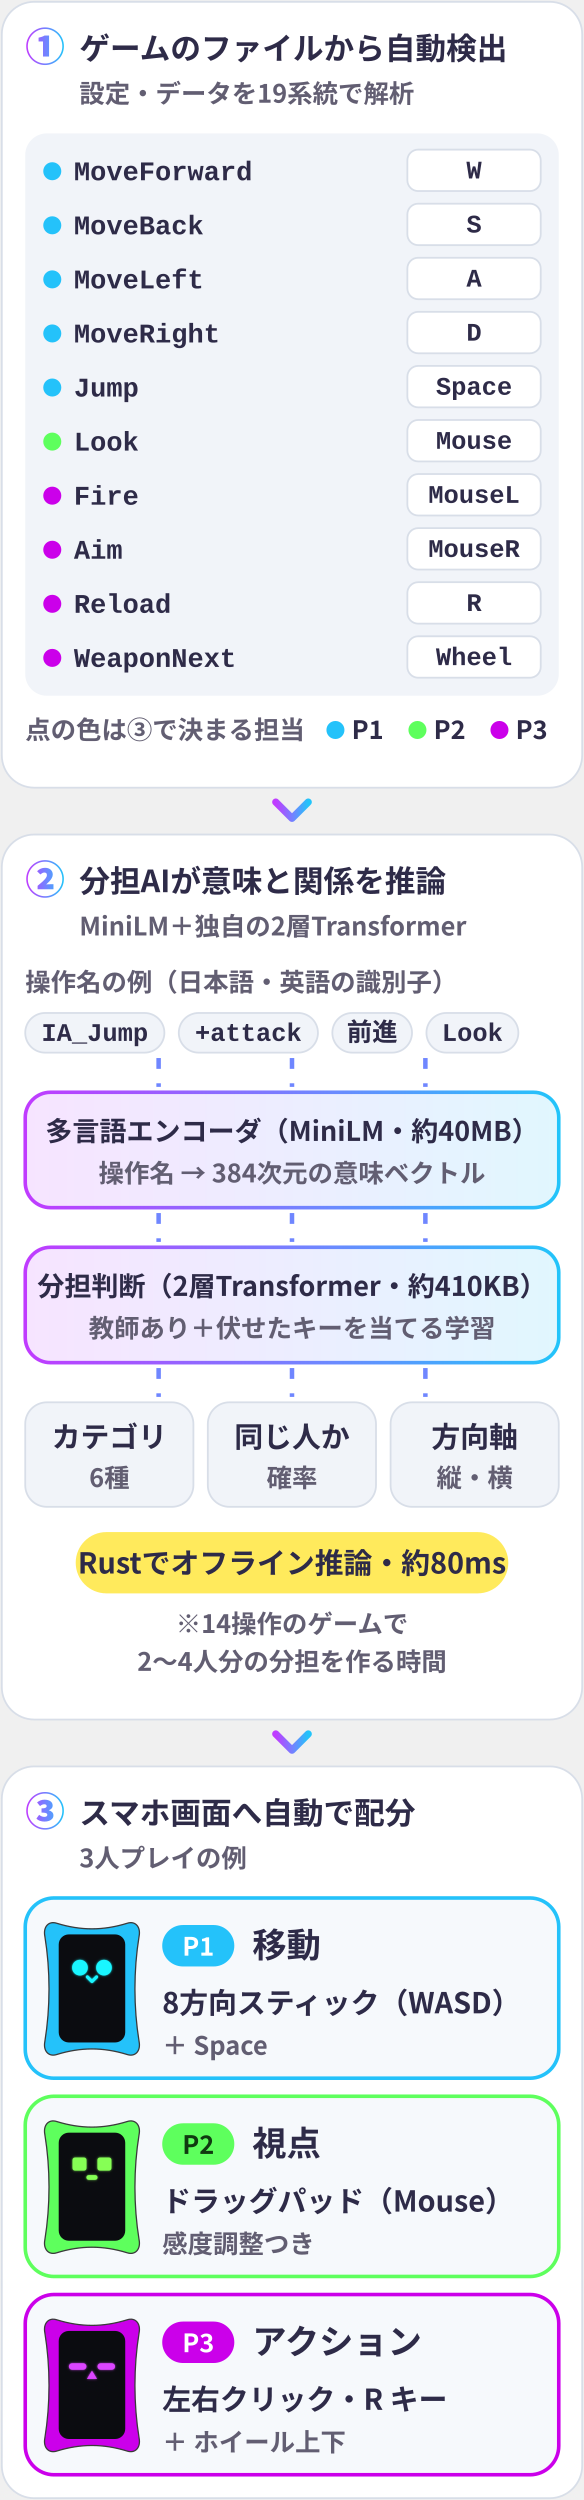
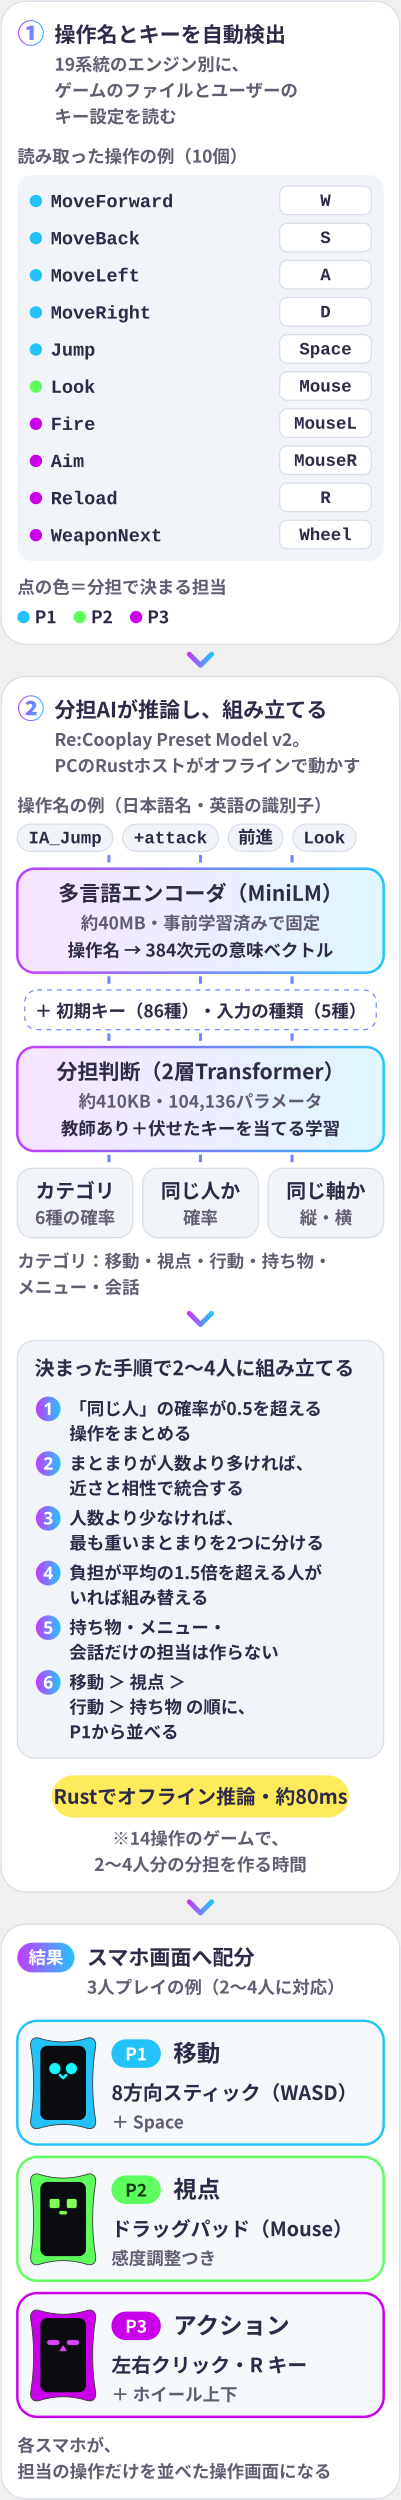
- <svg xmlns="http://www.w3.org/2000/svg" viewBox="0 0 324 1387" width="324" height="1387" role="img">
+ <svg xmlns="http://www.w3.org/2000/svg" viewBox="0 0 324 2020" width="324" height="2020" role="img">
  <defs>
    <filter id="glow" x="-30%" y="-30%" width="160%" height="160%">
      <feGaussianBlur stdDeviation="1.6" />
    </filter>
    <linearGradient id="brand" x1="0" y1="0" x2="1" y2="0">
      <stop offset="0" stop-color="#C03BFF" />
      <stop offset=".55" stop-color="#6F86FF" />
      <stop offset="1" stop-color="#22C4FA" />
    </linearGradient>
    <linearGradient id="bg" x1="0" y1="0" x2="1" y2="1">
      <stop offset="0" stop-color="#E8FAFF" />
      <stop offset="1" stop-color="#FFF5DC" />
    </linearGradient>
    <style>
.jp{font-family:'Hiragino Sans','Hiragino Kaku Gothic ProN','Yu Gothic UI','Yu Gothic','Meiryo','Noto Sans JP','Noto Sans CJK JP',sans-serif}
.disp{font-family:Impact,Haettenschweiler,'Anton','Arial Narrow Bold','Arial Black',sans-serif}
.gh{font-family:-apple-system,BlinkMacSystemFont,'Segoe UI','Noto Sans',Helvetica,Arial,sans-serif}
.rnd{font-family:RcRounded,'Hiragino Maru Gothic ProN','Yu Gothic UI','Noto Sans JP',sans-serif}
.hand{font-family:RcHand,'Hiragino Maru Gothic ProN','Yu Gothic UI','Noto Sans JP',sans-serif}
.mono{font-family:ui-monospace,SFMono-Regular,'Cascadia Mono',Consolas,'Liberation Mono',monospace}

@keyframes bob{0%,100%{transform:translateY(0)}50%{transform:translateY(-5px)}}
@keyframes blink{0%,90%,100%{transform:scaleY(1)}94%{transform:scaleY(.12)}}
@keyframes flow{to{stroke-dashoffset:-28}}
@keyframes pulse{0%,100%{opacity:.55}50%{opacity:1}}
.bob{animation:bob 2.6s ease-in-out infinite}
.eyes{transform-box:fill-box;transform-origin:center;animation:blink 4.8s infinite}
.flow{stroke-dasharray:6 8;animation:flow 1.1s linear infinite}
.pulse{animation:pulse 2.4s ease-in-out infinite}
@media (prefers-reduced-motion:reduce){.bob,.eyes,.flow,.pulse{animation:none}}
</style>
  </defs>
-   <rect x="1" y="1" width="322" height="436" rx="18" fill="#FFFFFF" stroke="#D8DEE8" />
-   <path d="M25 36.09Q22.85 36.09 20.95 35.28Q19.06 34.47 17.62 33.03Q16.18 31.58 15.36 29.69Q14.55 27.79 14.55 25.64Q14.55 23.49 15.36 21.59Q16.17 19.7 17.61 18.26Q19.06 16.82 20.95 16Q22.85 15.19 25 15.19Q27.15 15.19 29.05 16Q30.94 16.81 32.38 18.25Q33.82 19.7 34.64 21.59Q35.45 23.49 35.45 25.64Q35.45 27.82 34.64 29.71Q33.82 31.6 32.37 33.04Q30.92 34.48 29.04 35.29Q27.15 36.09 25 36.09ZM25 35.21Q26.99 35.21 28.72 34.46Q30.46 33.71 31.77 32.41Q33.07 31.1 33.82 29.36Q34.57 27.63 34.57 25.64Q34.57 23.65 33.82 21.92Q33.07 20.18 31.77 18.88Q30.46 17.57 28.72 16.82Q26.99 16.07 25 16.07Q22.99 16.07 21.26 16.82Q19.53 17.57 18.22 18.89Q16.91 20.21 16.17 21.94Q15.43 23.67 15.43 25.64Q15.43 27.62 16.18 29.36Q16.93 31.1 18.23 32.41Q19.54 33.71 21.28 34.46Q23.01 35.21 25 35.21ZM23.86 31.36V23H21.41V20.91Q22.47 20.69 23.24 20.41Q24.01 20.14 24.71 19.72H27.22V31.36Z" fill="url(#brand)" />
-   <text x="44" y="33" class="jp" font-size="17" font-weight="900" fill="#2E2B48" text-anchor="start">ゲームのファイルから自動検出</text>
-   <text x="44" y="57" class="jp" font-size="14.1" font-weight="700" fill="#625E72" text-anchor="start">設定・データを19系統で解析</text>
-   <rect x="14" y="74" width="296" height="312" rx="12" fill="#F1F4F9" />
-   <circle cx="29.0" cy="95" r="5" fill="#24C2FA" />
-   <text x="41.0" y="100" class="mono" font-size="15" font-weight="600" fill="#2E2B48" text-anchor="start">MoveForward</text>
-   <rect x="226.0" y="83" width="74" height="23" rx="6" fill="#FFFFFF" stroke="#D8DEE8" />
-   <text x="263.0" y="99" class="mono" font-size="14.1" font-weight="700" fill="#2E2B48" text-anchor="middle">W</text>
-   <circle cx="29.0" cy="125" r="5" fill="#24C2FA" />
-   <text x="41.0" y="130" class="mono" font-size="15" font-weight="600" fill="#2E2B48" text-anchor="start">MoveBack</text>
-   <rect x="226.0" y="113" width="74" height="23" rx="6" fill="#FFFFFF" stroke="#D8DEE8" />
-   <text x="263.0" y="129" class="mono" font-size="14.1" font-weight="700" fill="#2E2B48" text-anchor="middle">S</text>
-   <circle cx="29.0" cy="155" r="5" fill="#24C2FA" />
-   <text x="41.0" y="160" class="mono" font-size="15" font-weight="600" fill="#2E2B48" text-anchor="start">MoveLeft</text>
-   <rect x="226.0" y="143" width="74" height="23" rx="6" fill="#FFFFFF" stroke="#D8DEE8" />
-   <text x="263.0" y="159" class="mono" font-size="14.1" font-weight="700" fill="#2E2B48" text-anchor="middle">A</text>
-   <circle cx="29.0" cy="185" r="5" fill="#24C2FA" />
-   <text x="41.0" y="190" class="mono" font-size="15" font-weight="600" fill="#2E2B48" text-anchor="start">MoveRight</text>
-   <rect x="226.0" y="173" width="74" height="23" rx="6" fill="#FFFFFF" stroke="#D8DEE8" />
-   <text x="263.0" y="189" class="mono" font-size="14.1" font-weight="700" fill="#2E2B48" text-anchor="middle">D</text>
-   <circle cx="29.0" cy="215" r="5" fill="#24C2FA" />
-   <text x="41.0" y="220" class="mono" font-size="15" font-weight="600" fill="#2E2B48" text-anchor="start">Jump</text>
-   <rect x="226.0" y="203" width="74" height="23" rx="6" fill="#FFFFFF" stroke="#D8DEE8" />
-   <text x="263.0" y="219" class="mono" font-size="14.1" font-weight="700" fill="#2E2B48" text-anchor="middle">Space</text>
-   <circle cx="29.0" cy="245" r="5" fill="#5EFF5D" />
-   <text x="41.0" y="250" class="mono" font-size="15" font-weight="600" fill="#2E2B48" text-anchor="start">Look</text>
-   <rect x="226.0" y="233" width="74" height="23" rx="6" fill="#FFFFFF" stroke="#D8DEE8" />
-   <text x="263.0" y="249" class="mono" font-size="14.1" font-weight="700" fill="#2E2B48" text-anchor="middle">Mouse</text>
-   <circle cx="29.0" cy="275" r="5" fill="#CB00EA" />
-   <text x="41.0" y="280" class="mono" font-size="15" font-weight="600" fill="#2E2B48" text-anchor="start">Fire</text>
-   <rect x="226.0" y="263" width="74" height="23" rx="6" fill="#FFFFFF" stroke="#D8DEE8" />
-   <text x="263.0" y="279" class="mono" font-size="14.1" font-weight="700" fill="#2E2B48" text-anchor="middle">MouseL</text>
-   <circle cx="29.0" cy="305" r="5" fill="#CB00EA" />
-   <text x="41.0" y="310" class="mono" font-size="15" font-weight="600" fill="#2E2B48" text-anchor="start">Aim</text>
-   <rect x="226.0" y="293" width="74" height="23" rx="6" fill="#FFFFFF" stroke="#D8DEE8" />
-   <text x="263.0" y="309" class="mono" font-size="14.1" font-weight="700" fill="#2E2B48" text-anchor="middle">MouseR</text>
-   <circle cx="29.0" cy="335" r="5" fill="#CB00EA" />
-   <text x="41.0" y="340" class="mono" font-size="15" font-weight="600" fill="#2E2B48" text-anchor="start">Reload</text>
-   <rect x="226.0" y="323" width="74" height="23" rx="6" fill="#FFFFFF" stroke="#D8DEE8" />
-   <text x="263.0" y="339" class="mono" font-size="14.1" font-weight="700" fill="#2E2B48" text-anchor="middle">R</text>
-   <circle cx="29.0" cy="365" r="5" fill="#CB00EA" />
-   <text x="41.0" y="370" class="mono" font-size="15" font-weight="600" fill="#2E2B48" text-anchor="start">WeaponNext</text>
-   <rect x="226.0" y="353" width="74" height="23" rx="6" fill="#FFFFFF" stroke="#D8DEE8" />
-   <text x="263.0" y="369" class="mono" font-size="14.1" font-weight="700" fill="#2E2B48" text-anchor="middle">Wheel</text>
-   <text x="14" y="410" class="jp" font-size="14.1" font-weight="700" fill="#625E72" text-anchor="start">点の色は③で決まる担当</text>
-   <circle cx="186.1" cy="405" r="5" fill="#24C2FA" />
-   <text x="195.1" y="410" class="jp" font-size="14.1" font-weight="800" fill="#2E2B48" text-anchor="start">P1</text>
-   <circle cx="231.6" cy="405" r="5" fill="#5EFF5D" />
-   <text x="240.584" y="410" class="jp" font-size="14.1" font-weight="800" fill="#2E2B48" text-anchor="start">P2</text>
-   <circle cx="277.1" cy="405" r="5" fill="#CB00EA" />
-   <text x="286.068" y="410" class="jp" font-size="14.1" font-weight="800" fill="#2E2B48" text-anchor="start">P3</text>
-   <path d="M153.0 445l9 9 9-9" fill="none" stroke="url(#brand)" stroke-width="4" stroke-linecap="round" stroke-linejoin="round" />
-   <rect x="1" y="463" width="322" height="491" rx="18" fill="#FFFFFF" stroke="#D8DEE8" />
-   <path d="M25 498.09Q22.85 498.09 20.95 497.28Q19.06 496.47 17.62 495.03Q16.18 493.58 15.36 491.69Q14.55 489.79 14.55 487.64Q14.55 485.49 15.36 483.59Q16.17 481.7 17.61 480.26Q19.06 478.82 20.95 478Q22.85 477.19 25 477.19Q27.15 477.19 29.05 478Q30.94 478.81 32.38 480.25Q33.82 481.7 34.64 483.59Q35.45 485.49 35.45 487.64Q35.45 489.82 34.64 491.71Q33.82 493.6 32.37 495.04Q30.92 496.48 29.04 497.29Q27.15 498.09 25 498.09ZM25 497.21Q26.99 497.21 28.72 496.46Q30.46 495.71 31.77 494.4Q33.07 493.1 33.82 491.36Q34.57 489.63 34.57 487.64Q34.57 485.65 33.82 483.92Q33.07 482.18 31.77 480.88Q30.46 479.57 28.72 478.82Q26.99 478.07 25 478.07Q22.99 478.07 21.26 478.82Q19.53 479.57 18.22 480.89Q16.91 482.21 16.17 483.94Q15.43 485.67 15.43 487.64Q15.43 489.62 16.18 491.36Q16.93 493.1 18.23 494.4Q19.54 495.71 21.28 496.46Q23.01 497.21 25 497.21ZM20.86 493.36V491.45Q22.36 490.24 23.53 489.18Q24.69 488.12 25.36 487.22Q26.03 486.32 26.03 485.55Q26.03 484.78 25.66 484.43Q25.29 484.08 24.6 484.08Q23.92 484.08 23.38 484.43Q22.84 484.78 22.38 485.15L20.58 483.35Q21.55 482.38 22.65 481.92Q23.75 481.46 25.01 481.46Q26.94 481.46 28.1 482.5Q29.27 483.55 29.27 485.22Q29.27 486.19 28.71 487.18Q28.15 488.17 27.31 489.06Q26.47 489.95 25.64 490.68Q26.12 490.63 26.74 490.6Q27.35 490.57 27.79 490.57H29.66V493.36Z" fill="url(#brand)" />
-   <text x="44" y="495" class="jp" font-size="17" font-weight="900" fill="#2E2B48" text-anchor="start">分担AIが意味と関係を推論</text>
-   <text x="44" y="519" class="jp" font-size="14.1" font-weight="700" fill="#625E72" text-anchor="start">MiniLM＋独自の2層Transformer</text>
-   <text x="14" y="550" class="jp" font-size="14.1" font-weight="700" fill="#625E72" text-anchor="start">操作名の例（日本語・英語の識別子）</text>
-   <rect x="14" y="562" width="77.2" height="22" rx="11" fill="#F1F4F9" stroke="#D8DEE8" />
-   <text x="52.597" y="577.5" class="mono" font-size="14.1" font-weight="700" fill="#2E2B48" text-anchor="middle">IA_Jump</text>
-   <rect x="99.194" y="562" width="77.2" height="22" rx="11" fill="#F1F4F9" stroke="#D8DEE8" />
-   <text x="137.791" y="577.5" class="mono" font-size="14.1" font-weight="700" fill="#2E2B48" text-anchor="middle">+attack</text>
-   <rect x="184.388" y="562" width="44.2" height="22" rx="11" fill="#F1F4F9" stroke="#D8DEE8" />
-   <text x="206.488" y="577.5" class="mono" font-size="14.1" font-weight="700" fill="#2E2B48" text-anchor="middle">前進</text>
-   <rect x="236.588" y="562" width="51.0" height="22" rx="11" fill="#F1F4F9" stroke="#D8DEE8" />
-   <text x="262.072" y="577.5" class="mono" font-size="14.1" font-weight="700" fill="#2E2B48" text-anchor="middle">Look</text>
-   <path d="M88.0 587V603" stroke="#6F86FF" stroke-width="2.5" class="flow" style="animation-delay:0.00s" />
-   <path d="M162.0 587V603" stroke="#6F86FF" stroke-width="2.5" class="flow" style="animation-delay:0.15s" />
-   <path d="M236.0 587V603" stroke="#6F86FF" stroke-width="2.5" class="flow" style="animation-delay:0.30s" />
-   <rect x="14" y="606" width="296" height="64" rx="14" fill="url(#brand)" opacity=".14" />
-   <rect x="14" y="606" width="296" height="64" rx="14" fill="none" stroke="url(#brand)" stroke-width="2" />
-   <text x="162.0" y="633" class="jp" font-size="15" font-weight="900" fill="#2E2B48" text-anchor="middle" textLength="245" lengthAdjust="spacingAndGlyphs">多言語エンコーダ（MiniLM・約40MB）</text>
-   <text x="162.0" y="656" class="jp" font-size="14.1" font-weight="700" fill="#625E72" text-anchor="middle">操作名 → 384次元の意味ベクトル</text>
-   <path d="M88.0 673V689" stroke="#6F86FF" stroke-width="2.5" class="flow" style="animation-delay:0.00s" />
-   <path d="M162.0 673V689" stroke="#6F86FF" stroke-width="2.5" class="flow" style="animation-delay:0.15s" />
-   <path d="M236.0 673V689" stroke="#6F86FF" stroke-width="2.5" class="flow" style="animation-delay:0.30s" />
-   <rect x="14" y="692" width="296" height="64" rx="14" fill="url(#brand)" opacity=".14" />
-   <rect x="14" y="692" width="296" height="64" rx="14" fill="none" stroke="url(#brand)" stroke-width="2" />
-   <text x="162.0" y="719" class="jp" font-size="15" font-weight="900" fill="#2E2B48" text-anchor="middle" textLength="259" lengthAdjust="spacingAndGlyphs">分担判断（2層Transformer・約410KB）</text>
-   <text x="162.0" y="742" class="jp" font-size="14.1" font-weight="700" fill="#625E72" text-anchor="middle">教師あり＋伏せたキーを当てる学習</text>
-   <path d="M88.0 759V775" stroke="#6F86FF" stroke-width="2.5" class="flow" style="animation-delay:0.00s" />
-   <path d="M162.0 759V775" stroke="#6F86FF" stroke-width="2.5" class="flow" style="animation-delay:0.15s" />
-   <path d="M236.0 759V775" stroke="#6F86FF" stroke-width="2.5" class="flow" style="animation-delay:0.30s" />
-   <rect x="14.0" y="778" width="93.3" height="58" rx="12" fill="#F1F4F9" stroke="#D8DEE8" />
-   <text x="60.667" y="803" class="jp" font-size="16" font-weight="800" fill="#2E2B48" text-anchor="middle">カテゴリ</text>
-   <text x="60.667" y="825" class="jp" font-size="14.1" font-weight="700" fill="#625E72" text-anchor="middle">6種</text>
-   <rect x="115.3" y="778" width="93.3" height="58" rx="12" fill="#F1F4F9" stroke="#D8DEE8" />
-   <text x="162.0" y="803" class="jp" font-size="16" font-weight="800" fill="#2E2B48" text-anchor="middle">同じ人か</text>
-   <text x="162.0" y="825" class="jp" font-size="14.1" font-weight="700" fill="#625E72" text-anchor="middle">確率</text>
-   <rect x="216.7" y="778" width="93.3" height="58" rx="12" fill="#F1F4F9" stroke="#D8DEE8" />
-   <text x="263.333" y="803" class="jp" font-size="16" font-weight="800" fill="#2E2B48" text-anchor="middle">方向軸</text>
-   <text x="263.333" y="825" class="jp" font-size="14.1" font-weight="700" fill="#625E72" text-anchor="middle">縦・横</text>
-   <rect x="42.0" y="850" width="240" height="34" rx="17" fill="#FFE84A" opacity=".9" />
-   <text x="162.0" y="873" class="jp" font-size="16" font-weight="900" fill="#2E2B48" text-anchor="middle" textLength="199" lengthAdjust="spacingAndGlyphs">Rustでオフライン推論・約80ms</text>
-   <text x="162.0" y="906" class="jp" font-size="14.1" font-weight="600" fill="#625E72" text-anchor="middle">※14操作のゲームで</text>
-   <text x="162.0" y="927" class="jp" font-size="14.1" font-weight="600" fill="#625E72" text-anchor="middle">2〜4人分の分担を作る時間</text>
-   <path d="M153.0 962l9 9 9-9" fill="none" stroke="url(#brand)" stroke-width="4" stroke-linecap="round" stroke-linejoin="round" />
-   <rect x="1" y="980" width="322" height="406" rx="18" fill="#FFFFFF" stroke="#D8DEE8" />
-   <path d="M25 1015.09Q22.84 1015.09 20.95 1014.28Q19.06 1013.46 17.62 1012.02Q16.18 1010.58 15.36 1008.69Q14.55 1006.8 14.55 1004.64Q14.55 1002.48 15.36 1000.59Q16.18 998.7 17.62 997.26Q19.06 995.82 20.95 995Q22.84 994.19 25 994.19Q27.16 994.19 29.05 995Q30.94 995.82 32.38 997.26Q33.82 998.7 34.64 1000.59Q35.45 1002.48 35.45 1004.64Q35.45 1006.82 34.64 1008.71Q33.82 1010.6 32.37 1012.04Q30.92 1013.48 29.04 1014.29Q27.16 1015.09 25 1015.09ZM25 1014.21Q26.98 1014.21 28.72 1013.46Q30.46 1012.71 31.77 1011.4Q33.07 1010.1 33.82 1008.36Q34.57 1006.62 34.57 1004.64Q34.57 1002.66 33.82 1000.92Q33.07 999.18 31.77 997.88Q30.46 996.57 28.72 995.82Q26.98 995.07 25 995.07Q23 995.07 21.26 995.82Q19.52 996.57 18.21 997.89Q16.9 999.21 16.17 1000.94Q15.43 1002.68 15.43 1004.64Q15.43 1006.62 16.18 1008.36Q16.93 1010.1 18.23 1011.4Q19.54 1012.71 21.28 1013.46Q23.02 1014.21 25 1014.21ZM24.69 1010.62Q23.33 1010.62 22.12 1010.19Q20.91 1009.77 20.2 1008.95L21.72 1006.86Q22.29 1007.35 23.03 1007.68Q23.77 1008.01 24.63 1008.01Q25.33 1008.01 25.79 1007.72Q26.25 1007.43 26.25 1006.93Q26.25 1006.51 26.01 1006.22Q25.77 1005.94 25.08 1005.78Q24.38 1005.63 23.04 1005.63V1003.3Q24.65 1003.3 25.26 1002.97Q25.88 1002.64 25.88 1002.04Q25.88 1001.54 25.55 1001.27Q25.22 1001.01 24.54 1001.01Q23.92 1001.01 23.36 1001.26Q22.8 1001.52 22.21 1002.02L20.56 1000Q21.46 999.25 22.47 998.85Q23.48 998.46 24.63 998.46Q26.72 998.46 27.97 999.33Q29.22 1000.2 29.22 1001.82Q29.22 1002.64 28.71 1003.25Q28.19 1003.87 27.16 1004.31V1004.38Q28.26 1004.68 28.95 1005.39Q29.64 1006.09 29.64 1007.19Q29.64 1008.29 28.96 1009.06Q28.28 1009.83 27.16 1010.23Q26.03 1010.62 24.69 1010.62Z" fill="url(#brand)" />
-   <text x="44" y="1012" class="jp" font-size="17" font-weight="900" fill="#2E2B48" text-anchor="start">スマホ画面へ自動で配分</text>
-   <text x="44" y="1036" class="jp" font-size="14.1" font-weight="700" fill="#625E72" text-anchor="start">3人プレイの例</text>
-   <rect x="14" y="1053" width="296" height="100" rx="16" fill="#F6F9FC" stroke="#24C2FA" stroke-width="2" />
-   <g transform="translate(25.4 1065.0) scale(0.5125)">
+   <rect x="1" y="1" width="322" height="519.6" rx="20" fill="#FFFFFF" stroke="#D8DEE8" />
+   <path d="M25 37.09Q22.85 37.09 20.95 36.28Q19.06 35.47 17.62 34.03Q16.18 32.58 15.36 30.69Q14.55 28.79 14.55 26.64Q14.55 24.49 15.36 22.59Q16.17 20.7 17.61 19.26Q19.06 17.82 20.95 17Q22.85 16.19 25 16.19Q27.15 16.19 29.05 17Q30.94 17.81 32.38 19.25Q33.82 20.7 34.64 22.59Q35.45 24.49 35.45 26.64Q35.45 28.82 34.64 30.71Q33.82 32.6 32.37 34.04Q30.92 35.48 29.04 36.29Q27.15 37.09 25 37.09ZM25 36.21Q26.99 36.21 28.72 35.46Q30.46 34.71 31.77 33.41Q33.07 32.1 33.82 30.36Q34.57 28.63 34.57 26.64Q34.57 24.65 33.82 22.92Q33.07 21.18 31.77 19.88Q30.46 18.57 28.72 17.82Q26.99 17.07 25 17.07Q22.99 17.07 21.26 17.82Q19.53 18.57 18.22 19.89Q16.91 21.21 16.17 22.94Q15.43 24.67 15.43 26.64Q15.43 28.62 16.18 30.36Q16.93 32.1 18.23 33.41Q19.54 34.71 21.28 35.46Q23.01 36.21 25 36.21ZM23.86 32.36V24H21.41V21.91Q22.47 21.69 23.24 21.41Q24.01 21.14 24.71 20.72H27.22V32.36Z" fill="url(#brand)" />
+   <text x="44" y="34" class="jp" font-size="17" font-weight="900" fill="#2E2B48" text-anchor="start">操作名とキーを自動検出</text>
+   <text x="44" y="57.1" class="jp" font-size="14.1" font-weight="700" fill="#625E72" text-anchor="start">19系統のエンジン別に、</text>
+   <text x="44" y="78.2" class="jp" font-size="14.1" font-weight="700" fill="#625E72" text-anchor="start">ゲームのファイルとユーザーの</text>
+   <text x="44" y="99.3" class="jp" font-size="14.1" font-weight="700" fill="#625E72" text-anchor="start">キー設定を読む</text>
+   <text x="14" y="131.4" class="jp" font-size="14.1" font-weight="700" fill="#625E72" text-anchor="start">読み取った操作の例（10個）</text>
+   <rect x="14" y="141.4" width="296" height="312" rx="12" fill="#F1F4F9" />
+   <circle cx="29.0" cy="162.4" r="5" fill="#24C2FA" />
+   <text x="41.0" y="167.4" class="mono" font-size="15" font-weight="600" fill="#2E2B48" text-anchor="start">MoveForward</text>
+   <rect x="226.0" y="150.4" width="74" height="23" rx="6" fill="#FFFFFF" stroke="#D8DEE8" />
+   <text x="263.0" y="166.4" class="mono" font-size="14.1" font-weight="700" fill="#2E2B48" text-anchor="middle">W</text>
+   <circle cx="29.0" cy="192.4" r="5" fill="#24C2FA" />
+   <text x="41.0" y="197.4" class="mono" font-size="15" font-weight="600" fill="#2E2B48" text-anchor="start">MoveBack</text>
+   <rect x="226.0" y="180.4" width="74" height="23" rx="6" fill="#FFFFFF" stroke="#D8DEE8" />
+   <text x="263.0" y="196.4" class="mono" font-size="14.1" font-weight="700" fill="#2E2B48" text-anchor="middle">S</text>
+   <circle cx="29.0" cy="222.4" r="5" fill="#24C2FA" />
+   <text x="41.0" y="227.4" class="mono" font-size="15" font-weight="600" fill="#2E2B48" text-anchor="start">MoveLeft</text>
+   <rect x="226.0" y="210.4" width="74" height="23" rx="6" fill="#FFFFFF" stroke="#D8DEE8" />
+   <text x="263.0" y="226.4" class="mono" font-size="14.1" font-weight="700" fill="#2E2B48" text-anchor="middle">A</text>
+   <circle cx="29.0" cy="252.4" r="5" fill="#24C2FA" />
+   <text x="41.0" y="257.4" class="mono" font-size="15" font-weight="600" fill="#2E2B48" text-anchor="start">MoveRight</text>
+   <rect x="226.0" y="240.4" width="74" height="23" rx="6" fill="#FFFFFF" stroke="#D8DEE8" />
+   <text x="263.0" y="256.4" class="mono" font-size="14.1" font-weight="700" fill="#2E2B48" text-anchor="middle">D</text>
+   <circle cx="29.0" cy="282.4" r="5" fill="#24C2FA" />
+   <text x="41.0" y="287.4" class="mono" font-size="15" font-weight="600" fill="#2E2B48" text-anchor="start">Jump</text>
+   <rect x="226.0" y="270.4" width="74" height="23" rx="6" fill="#FFFFFF" stroke="#D8DEE8" />
+   <text x="263.0" y="286.4" class="mono" font-size="14.1" font-weight="700" fill="#2E2B48" text-anchor="middle">Space</text>
+   <circle cx="29.0" cy="312.4" r="5" fill="#5EFF5D" />
+   <text x="41.0" y="317.4" class="mono" font-size="15" font-weight="600" fill="#2E2B48" text-anchor="start">Look</text>
+   <rect x="226.0" y="300.4" width="74" height="23" rx="6" fill="#FFFFFF" stroke="#D8DEE8" />
+   <text x="263.0" y="316.4" class="mono" font-size="14.1" font-weight="700" fill="#2E2B48" text-anchor="middle">Mouse</text>
+   <circle cx="29.0" cy="342.4" r="5" fill="#CB00EA" />
+   <text x="41.0" y="347.4" class="mono" font-size="15" font-weight="600" fill="#2E2B48" text-anchor="start">Fire</text>
+   <rect x="226.0" y="330.4" width="74" height="23" rx="6" fill="#FFFFFF" stroke="#D8DEE8" />
+   <text x="263.0" y="346.4" class="mono" font-size="14.1" font-weight="700" fill="#2E2B48" text-anchor="middle">MouseL</text>
+   <circle cx="29.0" cy="372.4" r="5" fill="#CB00EA" />
+   <text x="41.0" y="377.4" class="mono" font-size="15" font-weight="600" fill="#2E2B48" text-anchor="start">Aim</text>
+   <rect x="226.0" y="360.4" width="74" height="23" rx="6" fill="#FFFFFF" stroke="#D8DEE8" />
+   <text x="263.0" y="376.4" class="mono" font-size="14.1" font-weight="700" fill="#2E2B48" text-anchor="middle">MouseR</text>
+   <circle cx="29.0" cy="402.4" r="5" fill="#CB00EA" />
+   <text x="41.0" y="407.4" class="mono" font-size="15" font-weight="600" fill="#2E2B48" text-anchor="start">Reload</text>
+   <rect x="226.0" y="390.4" width="74" height="23" rx="6" fill="#FFFFFF" stroke="#D8DEE8" />
+   <text x="263.0" y="406.4" class="mono" font-size="14.1" font-weight="700" fill="#2E2B48" text-anchor="middle">R</text>
+   <circle cx="29.0" cy="432.4" r="5" fill="#CB00EA" />
+   <text x="41.0" y="437.4" class="mono" font-size="15" font-weight="600" fill="#2E2B48" text-anchor="start">WeaponNext</text>
+   <rect x="226.0" y="420.4" width="74" height="23" rx="6" fill="#FFFFFF" stroke="#D8DEE8" />
+   <text x="263.0" y="436.4" class="mono" font-size="14.1" font-weight="700" fill="#2E2B48" text-anchor="middle">Wheel</text>
+   <text x="14" y="479.5" class="jp" font-size="14.1" font-weight="700" fill="#625E72" text-anchor="start">点の色＝分担で決まる担当</text>
+   <circle cx="19.0" cy="498.6" r="5" fill="#24C2FA" />
+   <text x="28" y="503.6" class="jp" font-size="14.1" font-weight="800" fill="#2E2B48" text-anchor="start">P1</text>
+   <circle cx="64.5" cy="498.6" r="5" fill="#5EFF5D" />
+   <text x="73.484" y="503.6" class="jp" font-size="14.1" font-weight="800" fill="#2E2B48" text-anchor="start">P2</text>
+   <circle cx="110.0" cy="498.6" r="5" fill="#CB00EA" />
+   <text x="118.968" y="503.6" class="jp" font-size="14.1" font-weight="800" fill="#2E2B48" text-anchor="start">P3</text>
+   <path d="M153.0 528.6l9 9 9-9" fill="none" stroke="url(#brand)" stroke-width="4" stroke-linecap="round" stroke-linejoin="round" />
+   <rect x="1" y="546.6" width="322" height="982.1" rx="20" fill="#FFFFFF" stroke="#D8DEE8" />
+   <path d="M25 582.69Q22.85 582.69 20.95 581.88Q19.06 581.07 17.62 579.63Q16.18 578.18 15.36 576.29Q14.55 574.39 14.55 572.24Q14.55 570.09 15.36 568.19Q16.17 566.3 17.61 564.86Q19.06 563.42 20.95 562.6Q22.85 561.79 25 561.79Q27.15 561.79 29.05 562.6Q30.94 563.41 32.38 564.85Q33.82 566.3 34.64 568.19Q35.45 570.09 35.45 572.24Q35.45 574.42 34.64 576.31Q33.82 578.2 32.37 579.64Q30.92 581.08 29.04 581.89Q27.15 582.69 25 582.69ZM25 581.81Q26.99 581.81 28.72 581.06Q30.46 580.31 31.77 579.01Q33.07 577.7 33.82 575.96Q34.57 574.23 34.57 572.24Q34.57 570.25 33.82 568.52Q33.07 566.78 31.77 565.48Q30.46 564.17 28.72 563.42Q26.99 562.67 25 562.67Q22.99 562.67 21.26 563.42Q19.53 564.17 18.22 565.49Q16.91 566.81 16.17 568.54Q15.43 570.27 15.43 572.24Q15.43 574.22 16.18 575.96Q16.93 577.7 18.23 579.01Q19.54 580.31 21.28 581.06Q23.01 581.81 25 581.81ZM20.86 577.96V576.05Q22.36 574.84 23.53 573.78Q24.69 572.72 25.36 571.82Q26.03 570.92 26.03 570.15Q26.03 569.38 25.66 569.03Q25.29 568.68 24.6 568.68Q23.92 568.68 23.38 569.03Q22.84 569.38 22.38 569.75L20.58 567.95Q21.55 566.98 22.65 566.52Q23.75 566.06 25.01 566.06Q26.94 566.06 28.1 567.1Q29.27 568.15 29.27 569.82Q29.27 570.79 28.71 571.78Q28.15 572.77 27.31 573.66Q26.47 574.55 25.64 575.28Q26.12 575.23 26.74 575.2Q27.35 575.17 27.79 575.17H29.66V577.96Z" fill="url(#brand)" />
+   <text x="44" y="579.6" class="jp" font-size="17" font-weight="900" fill="#2E2B48" text-anchor="start">分担AIが推論し、組み立てる</text>
+   <text x="44" y="602.7" class="jp" font-size="14.1" font-weight="700" fill="#625E72" text-anchor="start">Re:Cooplay Preset Model v2。</text>
+   <text x="44" y="623.8" class="jp" font-size="14.1" font-weight="700" fill="#625E72" text-anchor="start">PCのRustホストがオフラインで動かす</text>
+   <text x="14" y="655.9" class="jp" font-size="14.1" font-weight="700" fill="#625E72" text-anchor="start">操作名の例（日本語名・英語の識別子）</text>
+   <rect x="14" y="665.9" width="77.2" height="22" rx="11" fill="#F1F4F9" stroke="#D8DEE8" />
+   <text x="52.597" y="681.4" class="mono" font-size="14.1" font-weight="700" fill="#2E2B48" text-anchor="middle">IA_Jump</text>
+   <rect x="99.194" y="665.9" width="77.2" height="22" rx="11" fill="#F1F4F9" stroke="#D8DEE8" />
+   <text x="137.791" y="681.4" class="mono" font-size="14.1" font-weight="700" fill="#2E2B48" text-anchor="middle">+attack</text>
+   <rect x="184.388" y="665.9" width="44.2" height="22" rx="11" fill="#F1F4F9" stroke="#D8DEE8" />
+   <text x="206.488" y="681.4" class="mono" font-size="14.1" font-weight="700" fill="#2E2B48" text-anchor="middle">前進</text>
+   <rect x="236.588" y="665.9" width="51.0" height="22" rx="11" fill="#F1F4F9" stroke="#D8DEE8" />
+   <text x="262.072" y="681.4" class="mono" font-size="14.1" font-weight="700" fill="#2E2B48" text-anchor="middle">Look</text>
+   <path d="M88.0 690.9V699.9" stroke="#6F86FF" stroke-width="2.5" class="flow" style="animation-delay:0.00s" />
+   <path d="M162.0 690.9V699.9" stroke="#6F86FF" stroke-width="2.5" class="flow" style="animation-delay:0.15s" />
+   <path d="M236.0 690.9V699.9" stroke="#6F86FF" stroke-width="2.5" class="flow" style="animation-delay:0.30s" />
+   <rect x="14" y="701.9" width="296" height="84" rx="14" fill="url(#brand)" opacity=".14" />
+   <rect x="14" y="701.9" width="296" height="84" rx="14" fill="none" stroke="url(#brand)" stroke-width="2" />
+   <text x="162.0" y="727.9" class="jp" font-size="17" font-weight="900" fill="#2E2B48" text-anchor="middle">多言語エンコーダ（MiniLM）</text>
+   <text x="162.0" y="750.9" class="jp" font-size="14.1" font-weight="700" fill="#625E72" text-anchor="middle">約40MB・事前学習済みで固定</text>
+   <text x="162.0" y="772.9" class="jp" font-size="14.1" font-weight="700" fill="#2E2B48" text-anchor="middle">操作名 → 384次元の意味ベクトル</text>
+   <path d="M88.0 788.9V797.9" stroke="#6F86FF" stroke-width="2.5" class="flow" style="animation-delay:0.00s" />
+   <path d="M162.0 788.9V797.9" stroke="#6F86FF" stroke-width="2.5" class="flow" style="animation-delay:0.15s" />
+   <path d="M236.0 788.9V797.9" stroke="#6F86FF" stroke-width="2.5" class="flow" style="animation-delay:0.30s" />
+   <rect x="20" y="799.9" width="284" height="32.1" rx="10" fill="#FFFFFF" stroke="#6F86FF" stroke-dasharray="4 4" />
+   <text x="162.0" y="822" class="jp" font-size="14.1" font-weight="700" fill="#2E2B48" text-anchor="middle">＋ 初期キー（86種）・入力の種類（5種）</text>
+   <path d="M88.0 835V844" stroke="#6F86FF" stroke-width="2.5" class="flow" style="animation-delay:0.00s" />
+   <path d="M162.0 835V844" stroke="#6F86FF" stroke-width="2.5" class="flow" style="animation-delay:0.15s" />
+   <path d="M236.0 835V844" stroke="#6F86FF" stroke-width="2.5" class="flow" style="animation-delay:0.30s" />
+   <rect x="14" y="846" width="296" height="84" rx="14" fill="url(#brand)" opacity=".14" />
+   <rect x="14" y="846" width="296" height="84" rx="14" fill="none" stroke="url(#brand)" stroke-width="2" />
+   <text x="162.0" y="872" class="jp" font-size="17" font-weight="900" fill="#2E2B48" text-anchor="middle">分担判断（2層Transformer）</text>
+   <text x="162.0" y="895" class="jp" font-size="14.1" font-weight="700" fill="#625E72" text-anchor="middle">約410KB・104,136パラメータ</text>
+   <text x="162.0" y="917" class="jp" font-size="14.1" font-weight="700" fill="#2E2B48" text-anchor="middle">教師あり＋伏せたキーを当てる学習</text>
+   <path d="M88.0 933V942" stroke="#6F86FF" stroke-width="2.5" class="flow" style="animation-delay:0.00s" />
+   <path d="M162.0 933V942" stroke="#6F86FF" stroke-width="2.5" class="flow" style="animation-delay:0.15s" />
+   <path d="M236.0 933V942" stroke="#6F86FF" stroke-width="2.5" class="flow" style="animation-delay:0.30s" />
+   <rect x="14.0" y="944" width="93.3" height="56" rx="12" fill="#F1F4F9" stroke="#D8DEE8" />
+   <text x="60.667" y="968" class="jp" font-size="16" font-weight="800" fill="#2E2B48" text-anchor="middle">カテゴリ</text>
+   <text x="60.667" y="989" class="jp" font-size="14.1" font-weight="700" fill="#625E72" text-anchor="middle">6種の確率</text>
+   <rect x="115.3" y="944" width="93.3" height="56" rx="12" fill="#F1F4F9" stroke="#D8DEE8" />
+   <text x="162.0" y="968" class="jp" font-size="16" font-weight="800" fill="#2E2B48" text-anchor="middle">同じ人か</text>
+   <text x="162.0" y="989" class="jp" font-size="14.1" font-weight="700" fill="#625E72" text-anchor="middle">確率</text>
+   <rect x="216.7" y="944" width="93.3" height="56" rx="12" fill="#F1F4F9" stroke="#D8DEE8" />
+   <text x="263.333" y="968" class="jp" font-size="16" font-weight="800" fill="#2E2B48" text-anchor="middle">同じ軸か</text>
+   <text x="263.333" y="989" class="jp" font-size="14.1" font-weight="700" fill="#625E72" text-anchor="middle">縦・横</text>
+   <text x="14" y="1024.1" class="jp" font-size="14.1" font-weight="700" fill="#625E72" text-anchor="start">カテゴリ：移動・視点・行動・持ち物・</text>
+   <text x="14" y="1045.2" class="jp" font-size="14.1" font-weight="700" fill="#625E72" text-anchor="start">メニュー・会話</text>
+   <path d="M153.0 1061.2l9 9 9-9" fill="none" stroke="url(#brand)" stroke-width="4" stroke-linecap="round" stroke-linejoin="round" />
+   <rect x="14" y="1083.2" width="296" height="337.3" rx="14" fill="#F1F4F9" stroke="#D8DEE8" />
+   <text x="28" y="1111.2" class="jp" font-size="16" font-weight="900" fill="#2E2B48" text-anchor="start">決まった手順で2〜4人に組み立てる</text>
+   <circle cx="39" cy="1138.4" r="10" fill="url(#brand)" />
+   <text x="39" y="1143.365" class="gh" font-size="14.1" font-weight="800" fill="#FFFFFF" text-anchor="middle">1</text>
+   <text x="56" y="1143.3" class="jp" font-size="14.1" font-weight="700" fill="#2E2B48" text-anchor="start">「同じ人」の確率が0.5を超える</text>
+   <text x="56" y="1163.4" class="jp" font-size="14.1" font-weight="700" fill="#2E2B48" text-anchor="start">操作をまとめる</text>
+   <circle cx="39" cy="1182.6" r="10" fill="url(#brand)" />
+   <text x="39" y="1187.565" class="gh" font-size="14.1" font-weight="800" fill="#FFFFFF" text-anchor="middle">2</text>
+   <text x="56" y="1187.5" class="jp" font-size="14.1" font-weight="700" fill="#2E2B48" text-anchor="start">まとまりが人数より多ければ、</text>
+   <text x="56" y="1207.6" class="jp" font-size="14.1" font-weight="700" fill="#2E2B48" text-anchor="start">近さと相性で統合する</text>
+   <circle cx="39" cy="1226.8" r="10" fill="url(#brand)" />
+   <text x="39" y="1231.765" class="gh" font-size="14.1" font-weight="800" fill="#FFFFFF" text-anchor="middle">3</text>
+   <text x="56" y="1231.7" class="jp" font-size="14.1" font-weight="700" fill="#2E2B48" text-anchor="start">人数より少なければ、</text>
+   <text x="56" y="1251.8" class="jp" font-size="14.1" font-weight="700" fill="#2E2B48" text-anchor="start">最も重いまとまりを2つに分ける</text>
+   <circle cx="39" cy="1271.0" r="10" fill="url(#brand)" />
+   <text x="39" y="1275.965" class="gh" font-size="14.1" font-weight="800" fill="#FFFFFF" text-anchor="middle">4</text>
+   <text x="56" y="1275.9" class="jp" font-size="14.1" font-weight="700" fill="#2E2B48" text-anchor="start">負担が平均の1.5倍を超える人が</text>
+   <text x="56" y="1296" class="jp" font-size="14.1" font-weight="700" fill="#2E2B48" text-anchor="start">いれば組み替える</text>
+   <circle cx="39" cy="1315.2" r="10" fill="url(#brand)" />
+   <text x="39" y="1320.165" class="gh" font-size="14.1" font-weight="800" fill="#FFFFFF" text-anchor="middle">5</text>
+   <text x="56" y="1320.1" class="jp" font-size="14.1" font-weight="700" fill="#2E2B48" text-anchor="start">持ち物・メニュー・</text>
+   <text x="56" y="1340.2" class="jp" font-size="14.1" font-weight="700" fill="#2E2B48" text-anchor="start">会話だけの担当は作らない</text>
+   <circle cx="39" cy="1359.4" r="10" fill="url(#brand)" />
+   <text x="39" y="1364.365" class="gh" font-size="14.1" font-weight="800" fill="#FFFFFF" text-anchor="middle">6</text>
+   <text x="56" y="1364.3" class="jp" font-size="14.1" font-weight="700" fill="#2E2B48" text-anchor="start">移動 ＞ 視点 ＞</text>
+   <text x="56" y="1384.4" class="jp" font-size="14.1" font-weight="700" fill="#2E2B48" text-anchor="start">行動 ＞ 持ち物 の順に、</text>
+   <text x="56" y="1404.5" class="jp" font-size="14.1" font-weight="700" fill="#2E2B48" text-anchor="start">P1から並べる</text>
+   <rect x="42.0" y="1434.5" width="240" height="34" rx="17" fill="#FFE84A" opacity=".9" />
+   <text x="162.0" y="1457.5" class="jp" font-size="16" font-weight="900" fill="#2E2B48" text-anchor="middle" textLength="199" lengthAdjust="spacingAndGlyphs">Rustでオフライン推論・約80ms</text>
+   <text x="162.0" y="1490.6" class="jp" font-size="14.1" font-weight="600" fill="#625E72" text-anchor="middle">※14操作のゲームで、</text>
+   <text x="162.0" y="1511.7" class="jp" font-size="14.1" font-weight="600" fill="#625E72" text-anchor="middle">2〜4人分の分担を作る時間</text>
+   <path d="M153.0 1536.7l9 9 9-9" fill="none" stroke="url(#brand)" stroke-width="4" stroke-linecap="round" stroke-linejoin="round" />
+   <rect x="1" y="1554.7" width="322" height="464.3" rx="20" fill="#FFFFFF" stroke="#D8DEE8" />
+   <rect x="14" y="1569.7" width="46.2" height="24" rx="12" fill="url(#brand)" />
+   <text x="37.1" y="1586.7" class="jp" font-size="14.1" font-weight="900" fill="#FFFFFF" text-anchor="middle">結果</text>
+   <text x="70.2" y="1587.7" class="jp" font-size="17" font-weight="900" fill="#2E2B48" text-anchor="start">スマホ画面へ配分</text>
+   <text x="70.2" y="1610.8" class="jp" font-size="14.1" font-weight="700" fill="#625E72" text-anchor="start">3人プレイの例（2〜4人に対応）</text>
+   <rect x="14" y="1632.8" width="296" height="100" rx="16" fill="#F6F9FC" stroke="#24C2FA" stroke-width="2" />
+   <g transform="translate(25.4 1644.8) scale(0.5125)">
    <g class="bob" style="animation-delay:0.00s">
      <path d="M12 4C38 12 62 12 88 4C97 1 103 8 101 18C95 55 95 95 101 132C103 142 97 149 88 146C62 138 38 138 12 146C3 149-3 142-1 132C5 95 5 55-1 18C-3 8 3 1 12 4Z" fill="#24C2FA" stroke="#3A3A3A" stroke-width="1.4" />
      <rect x="14" y="16" width="72" height="117" rx="11" fill="#0B0C10" />
      <g filter="url(#glow)" aria-hidden="true" transform="translate(0 6)">
        <g class="eyes" style="animation-delay:0.00s">
          <circle cx="37" cy="46" r="8.5" fill="#19F6FF" />
          <circle cx="63" cy="46" r="8.5" fill="#19F6FF" />
        </g>
        <path d="M45 56l5 5 5-5" fill="none" stroke="#19F6FF" stroke-width="3.4" stroke-linecap="round" stroke-linejoin="round" />
      </g>
      <g transform="translate(0 6)">
        <g class="eyes" style="animation-delay:0.00s">
          <circle cx="37" cy="46" r="8.5" fill="#19F6FF" />
          <circle cx="63" cy="46" r="8.5" fill="#19F6FF" />
        </g>
        <path d="M45 56l5 5 5-5" fill="none" stroke="#19F6FF" stroke-width="3.4" stroke-linecap="round" stroke-linejoin="round" />
      </g>
    </g>
  </g>
-   <rect x="90" y="1068" width="40" height="23" rx="11.5" fill="#24C2FA" />
-   <text x="110.0" y="1085" class="jp" font-size="14.1" font-weight="900" fill="#FFFFFF" text-anchor="middle">P1</text>
-   <text x="140" y="1086" class="jp" font-size="19" font-weight="900" fill="#2E2B48" text-anchor="start">移動</text>
-   <text x="90" y="1117" class="jp" font-size="16" font-weight="700" fill="#2E2B48" text-anchor="start">8方向スティック（WASD）</text>
-   <text x="90" y="1140" class="jp" font-size="14.1" font-weight="700" fill="#625E72" text-anchor="start">＋ Space</text>
-   <rect x="14" y="1163" width="296" height="100" rx="16" fill="#F6F9FC" stroke="#5EFF5D" stroke-width="2" />
-   <g transform="translate(25.4 1175.0) scale(0.5125)">
+   <rect x="90" y="1647.8" width="40" height="23" rx="11.5" fill="#24C2FA" />
+   <text x="110" y="1664.8" class="jp" font-size="14.1" font-weight="900" fill="#FFFFFF" text-anchor="middle">P1</text>
+   <text x="140" y="1665.8" class="jp" font-size="19" font-weight="900" fill="#2E2B48" text-anchor="start">移動</text>
+   <text x="90" y="1696.8" class="jp" font-size="16" font-weight="700" fill="#2E2B48" text-anchor="start">8方向スティック（WASD）</text>
+   <text x="90" y="1719.8" class="jp" font-size="14.1" font-weight="700" fill="#625E72" text-anchor="start">＋ Space</text>
+   <rect x="14" y="1742.8" width="296" height="100" rx="16" fill="#F6F9FC" stroke="#5EFF5D" stroke-width="2" />
+   <g transform="translate(25.4 1754.8) scale(0.5125)">
    <g class="bob" style="animation-delay:0.40s">
      <path d="M12 4C38 12 62 12 88 4C97 1 103 8 101 18C95 55 95 95 101 132C103 142 97 149 88 146C62 138 38 138 12 146C3 149-3 142-1 132C5 95 5 55-1 18C-3 8 3 1 12 4Z" fill="#5EFF5D" stroke="#3A3A3A" stroke-width="1.4" />
      <rect x="14" y="16" width="72" height="117" rx="11" fill="#0B0C10" />
      <g filter="url(#glow)" aria-hidden="true" transform="translate(0 6)">
        <g class="eyes" style="animation-delay:0.68s">
          <rect x="29" y="37" width="15" height="14" rx="2.5" fill="#86FF55" />
          <rect x="56" y="37" width="15" height="14" rx="2.5" fill="#86FF55" />
        </g>
        <rect x="44" y="56" width="12" height="5" rx="2.5" fill="#86FF55" />
      </g>
      <g transform="translate(0 6)">
        <g class="eyes" style="animation-delay:0.68s">
          <rect x="29" y="37" width="15" height="14" rx="2.5" fill="#86FF55" />
          <rect x="56" y="37" width="15" height="14" rx="2.5" fill="#86FF55" />
        </g>
        <rect x="44" y="56" width="12" height="5" rx="2.5" fill="#86FF55" />
      </g>
    </g>
  </g>
-   <rect x="90" y="1178" width="40" height="23" rx="11.5" fill="#5EFF5D" />
-   <text x="110.0" y="1195" class="jp" font-size="14.1" font-weight="900" fill="#103B10" text-anchor="middle">P2</text>
-   <text x="140" y="1196" class="jp" font-size="19" font-weight="900" fill="#2E2B48" text-anchor="start">視点</text>
-   <text x="90" y="1227" class="jp" font-size="16" font-weight="700" fill="#2E2B48" text-anchor="start">ドラッグパッド（Mouse）</text>
-   <text x="90" y="1250" class="jp" font-size="14.1" font-weight="700" fill="#625E72" text-anchor="start">感度調整つき</text>
-   <rect x="14" y="1273" width="296" height="100" rx="16" fill="#F6F9FC" stroke="#CB00EA" stroke-width="2" />
-   <g transform="translate(25.4 1285.0) scale(0.5125)">
+   <rect x="90" y="1757.8" width="40" height="23" rx="11.5" fill="#5EFF5D" />
+   <text x="110" y="1774.8" class="jp" font-size="14.1" font-weight="900" fill="#103B10" text-anchor="middle">P2</text>
+   <text x="140" y="1775.8" class="jp" font-size="19" font-weight="900" fill="#2E2B48" text-anchor="start">視点</text>
+   <text x="90" y="1806.8" class="jp" font-size="16" font-weight="700" fill="#2E2B48" text-anchor="start">ドラッグパッド（Mouse）</text>
+   <text x="90" y="1829.8" class="jp" font-size="14.1" font-weight="700" fill="#625E72" text-anchor="start">感度調整つき</text>
+   <rect x="14" y="1852.8" width="296" height="100" rx="16" fill="#F6F9FC" stroke="#CB00EA" stroke-width="2" />
+   <g transform="translate(25.4 1864.8) scale(0.5125)">
    <g class="bob" style="animation-delay:0.80s">
      <path d="M12 4C38 12 62 12 88 4C97 1 103 8 101 18C95 55 95 95 101 132C103 142 97 149 88 146C62 138 38 138 12 146C3 149-3 142-1 132C5 95 5 55-1 18C-3 8 3 1 12 4Z" fill="#CB00EA" stroke="#3A3A3A" stroke-width="1.4" />
      <rect x="14" y="16" width="72" height="117" rx="11" fill="#0B0C10" />
      <g filter="url(#glow)" aria-hidden="true" transform="translate(0 6)">
        <g class="eyes" style="animation-delay:1.36s">
          <rect x="25" y="45" width="19" height="7" rx="3.5" fill="#DC45FF" />
          <rect x="56" y="45" width="19" height="7" rx="3.5" fill="#DC45FF" />
        </g>
        <path d="M50 53l-5.5 9h11z" fill="#DC45FF" />
      </g>
      <g transform="translate(0 6)">
        <g class="eyes" style="animation-delay:1.36s">
          <rect x="25" y="45" width="19" height="7" rx="3.5" fill="#DC45FF" />
          <rect x="56" y="45" width="19" height="7" rx="3.5" fill="#DC45FF" />
        </g>
        <path d="M50 53l-5.5 9h11z" fill="#DC45FF" />
      </g>
    </g>
  </g>
-   <rect x="90" y="1288" width="40" height="23" rx="11.5" fill="#CB00EA" />
-   <text x="110.0" y="1305" class="jp" font-size="14.1" font-weight="900" fill="#FFFFFF" text-anchor="middle">P3</text>
-   <text x="140" y="1306" class="jp" font-size="19" font-weight="900" fill="#2E2B48" text-anchor="start">アクション</text>
-   <text x="90" y="1337" class="jp" font-size="16" font-weight="700" fill="#2E2B48" text-anchor="start">左右クリック・R キー</text>
-   <text x="90" y="1360" class="jp" font-size="14.1" font-weight="700" fill="#625E72" text-anchor="start">＋ ホイール上下</text>
+   <rect x="90" y="1867.8" width="40" height="23" rx="11.5" fill="#CB00EA" />
+   <text x="110" y="1884.8" class="jp" font-size="14.1" font-weight="900" fill="#FFFFFF" text-anchor="middle">P3</text>
+   <text x="140" y="1885.8" class="jp" font-size="19" font-weight="900" fill="#2E2B48" text-anchor="start">アクション</text>
+   <text x="90" y="1916.8" class="jp" font-size="16" font-weight="700" fill="#2E2B48" text-anchor="start">左右クリック・R キー</text>
+   <text x="90" y="1939.8" class="jp" font-size="14.1" font-weight="700" fill="#625E72" text-anchor="start">＋ ホイール上下</text>
+   <text x="14" y="1980.9" class="jp" font-size="14.1" font-weight="700" fill="#625E72" text-anchor="start">各スマホが、</text>
+   <text x="14" y="2002" class="jp" font-size="14.1" font-weight="700" fill="#625E72" text-anchor="start">担当の操作だけを並べた操作画面になる</text>
</svg>
